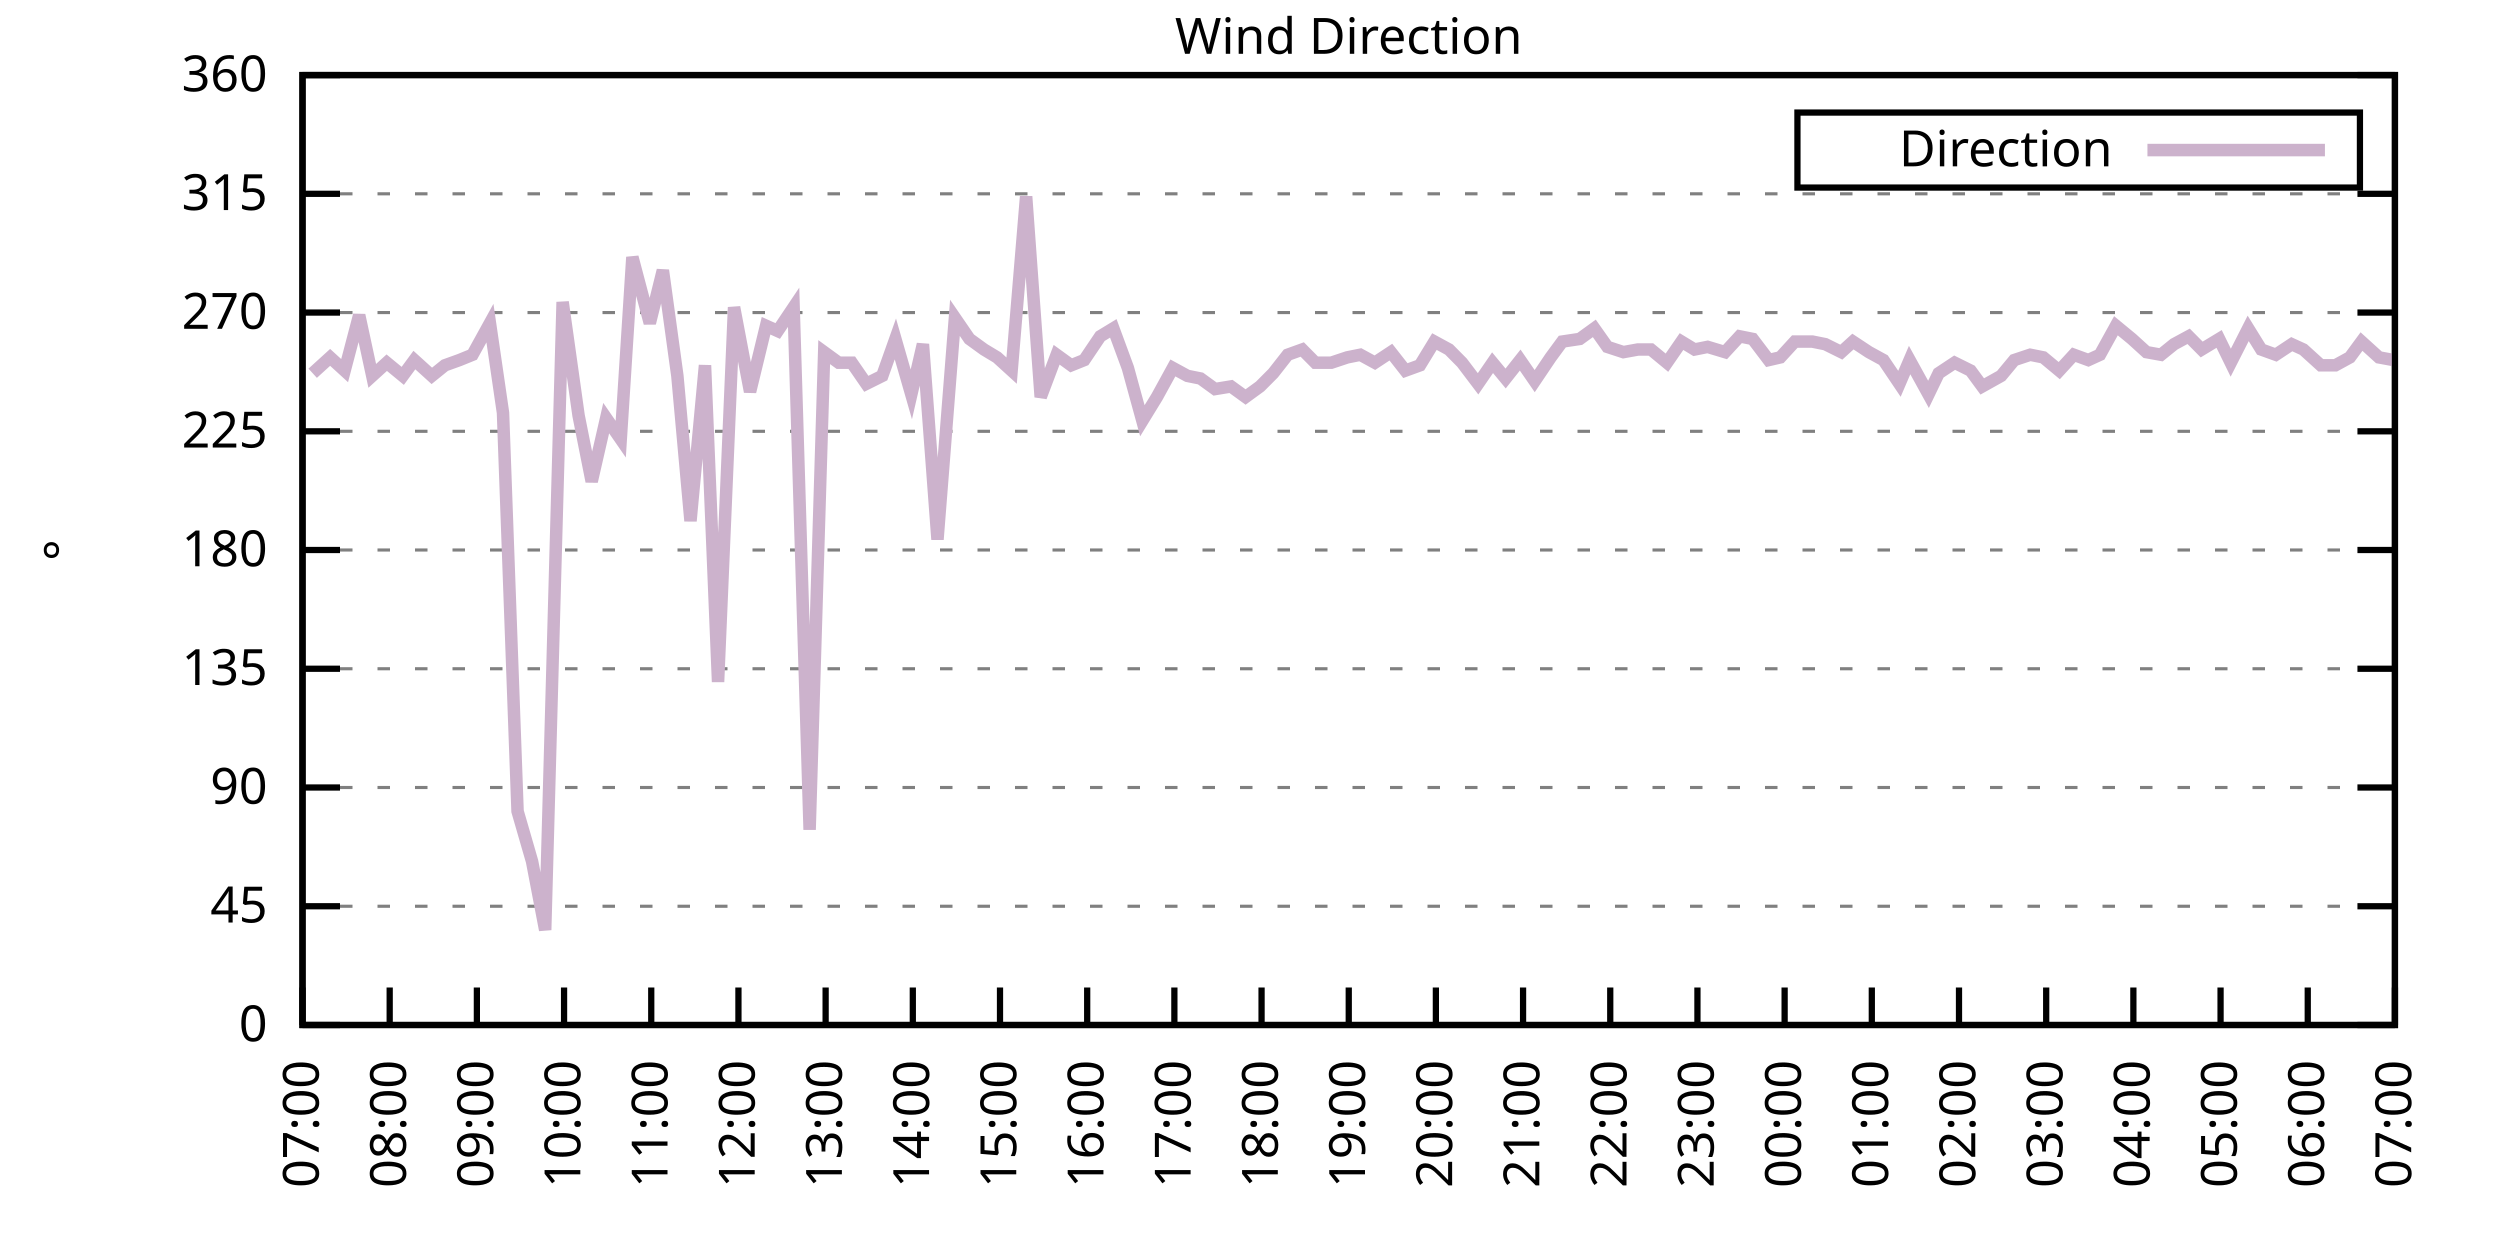
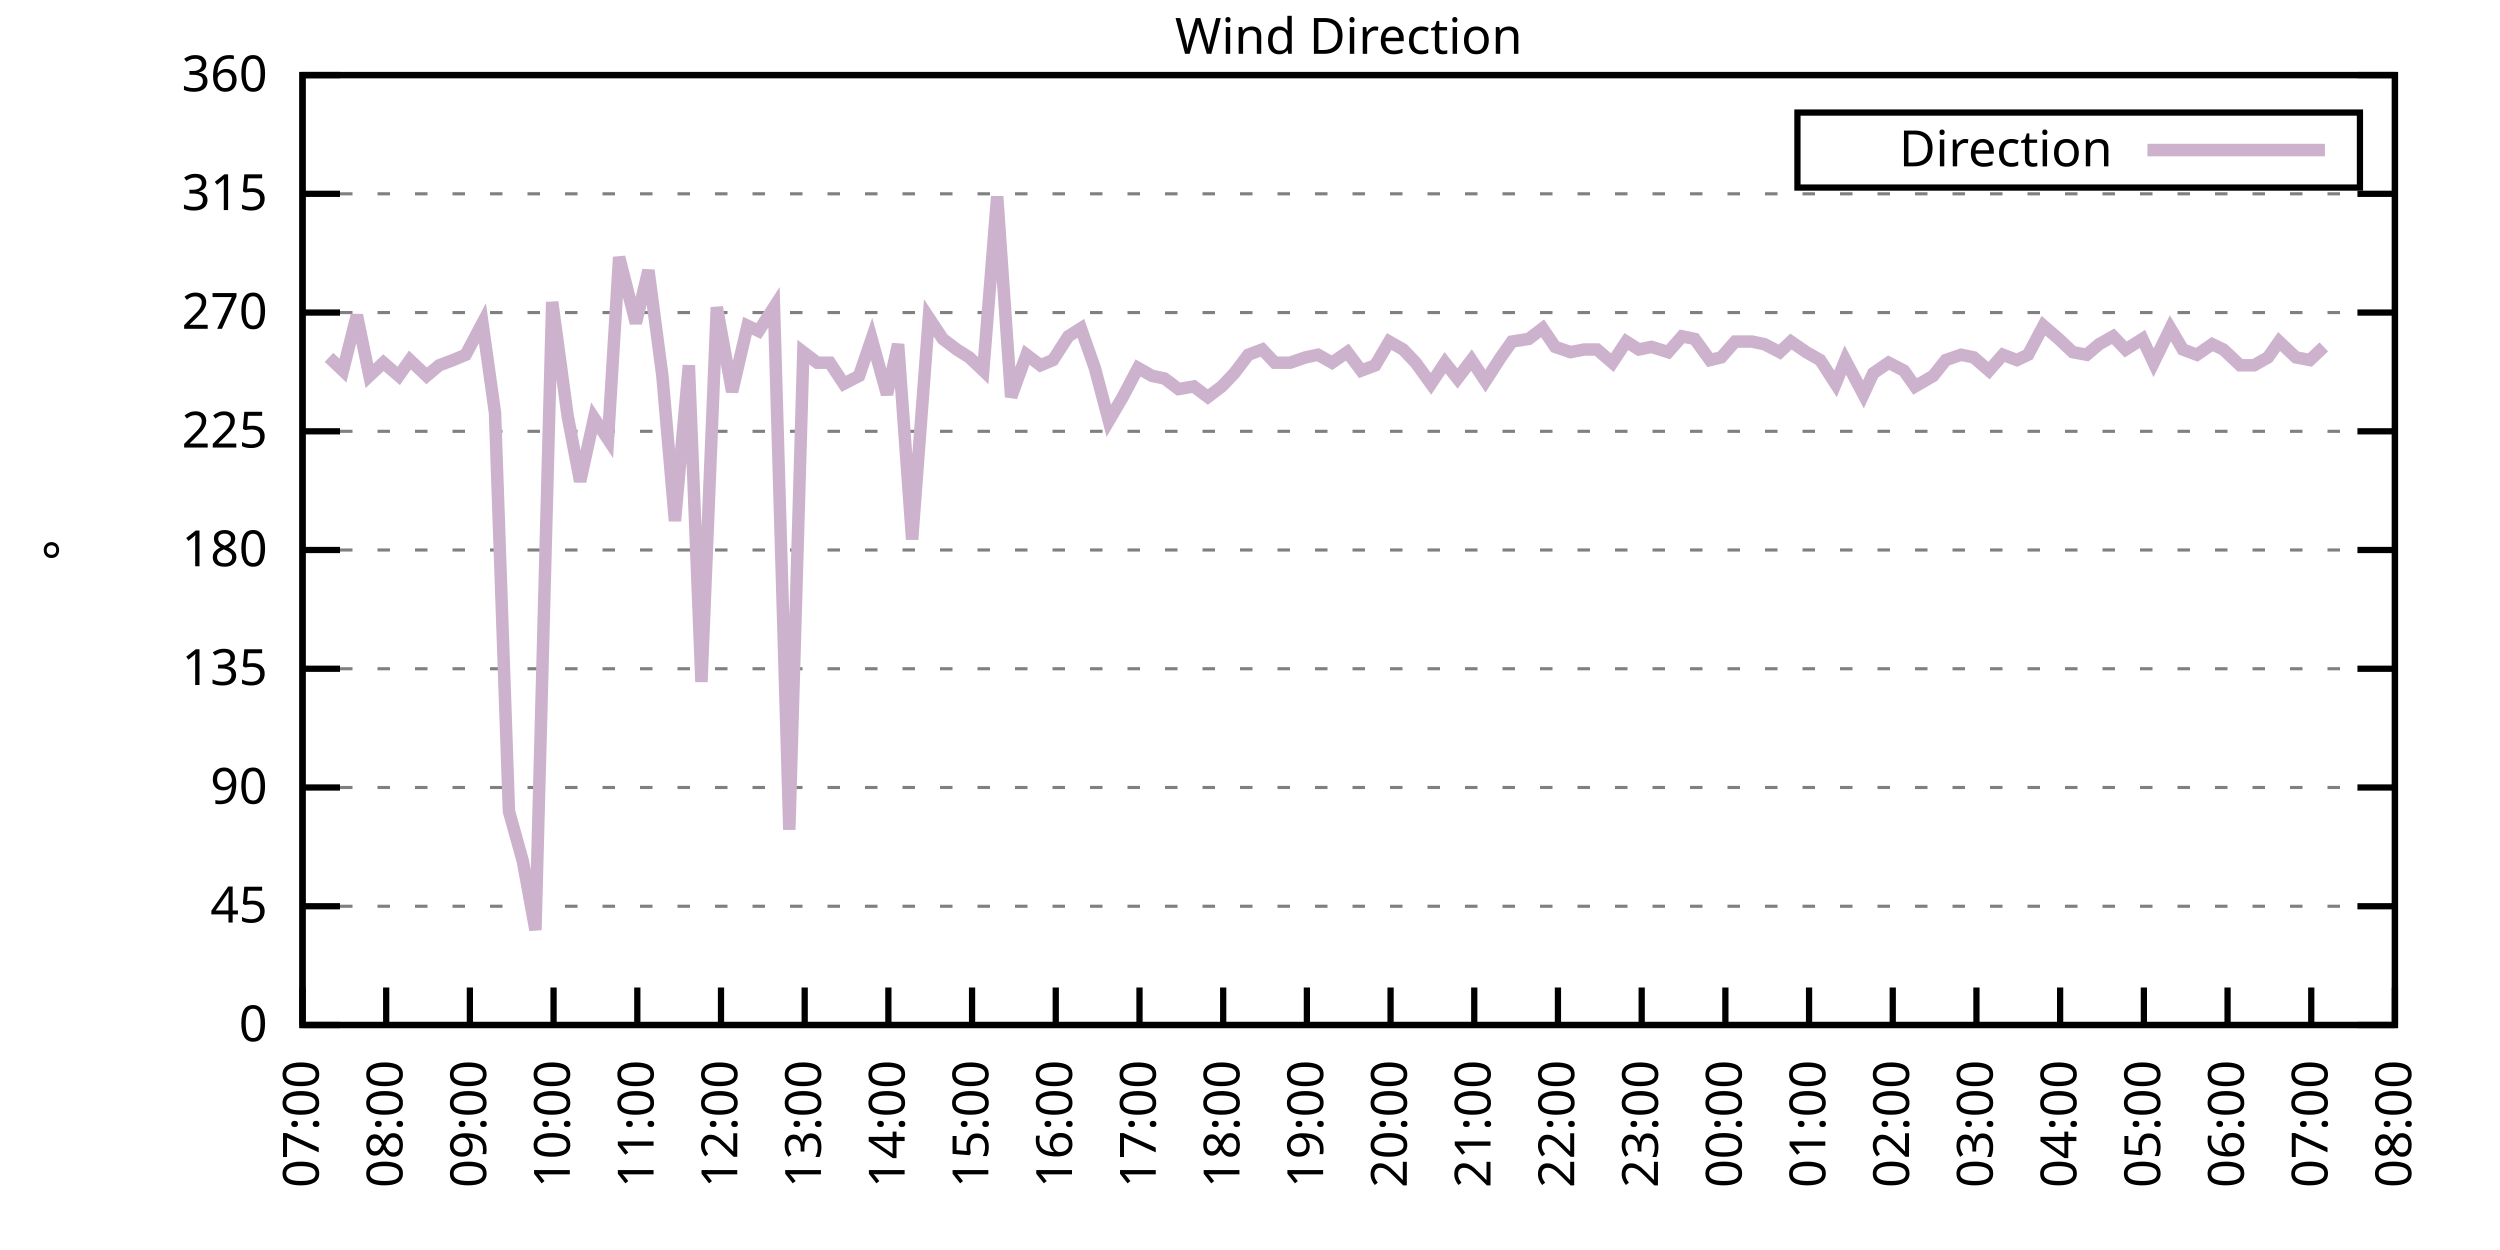
<svg xmlns="http://www.w3.org/2000/svg" xmlns:xlink="http://www.w3.org/1999/xlink" width="400" height="200" viewBox="0 0 400 200">
  <g id="gnuplot_canvas">
    <rect x="0" y="0" width="400" height="200" fill="none" />
    <defs>
      <circle id="gpDot" r="0.5" stroke-width="0.5" stroke="currentColor" />
      <path id="gpPt0" stroke-width="0.333" stroke="currentColor" d="M-1,0 h2 M0,-1 v2" />
      <path id="gpPt1" stroke-width="0.333" stroke="currentColor" d="M-1,-1 L1,1 M1,-1 L-1,1" />
      <path id="gpPt2" stroke-width="0.333" stroke="currentColor" d="M-1,0 L1,0 M0,-1 L0,1 M-1,-1 L1,1 M-1,1 L1,-1" />
      <rect id="gpPt3" stroke-width="0.333" stroke="currentColor" x="-1" y="-1" width="2" height="2" />
      <rect id="gpPt4" stroke-width="0.333" stroke="currentColor" fill="currentColor" x="-1" y="-1" width="2" height="2" />
      <circle id="gpPt5" stroke-width="0.333" stroke="currentColor" cx="0" cy="0" r="1" />
      <use xlink:href="#gpPt5" id="gpPt6" fill="currentColor" stroke="none" />
      <path id="gpPt7" stroke-width="0.333" stroke="currentColor" d="M0,-1.33 L-1.33,0.67 L1.33,0.67 z" />
      <use xlink:href="#gpPt7" id="gpPt8" fill="currentColor" stroke="none" />
      <use xlink:href="#gpPt7" id="gpPt9" stroke="currentColor" transform="rotate(180)" />
      <use xlink:href="#gpPt9" id="gpPt10" fill="currentColor" stroke="none" />
      <use xlink:href="#gpPt3" id="gpPt11" stroke="currentColor" transform="rotate(45)" />
      <use xlink:href="#gpPt11" id="gpPt12" fill="currentColor" stroke="none" />
      <path id="gpPt13" stroke-width="0.333" stroke="currentColor" d="M0,1.330 L1.265,0.411 L0.782,-1.067 L-0.782,-1.076 L-1.265,0.411 z" />
      <use xlink:href="#gpPt13" id="gpPt14" fill="currentColor" stroke="none" />
      <filter id="textbox" filterUnits="objectBoundingBox" x="0" y="0" height="1" width="1">
        <feFlood flood-color="white" flood-opacity="1" result="bgnd" />
        <feComposite in="SourceGraphic" in2="bgnd" operator="atop" />
      </filter>
      <filter id="greybox" filterUnits="objectBoundingBox" x="0" y="0" height="1" width="1">
        <feFlood flood-color="lightgrey" flood-opacity="1" result="grey" />
        <feComposite in="SourceGraphic" in2="grey" operator="atop" />
      </filter>
    </defs>
    <g fill="none" color="white" stroke="currentColor" stroke-width="1.00" stroke-linecap="butt" stroke-linejoin="miter">
</g>
    <g fill="none" color="black" stroke="currentColor" stroke-width="1.00" stroke-linecap="butt" stroke-linejoin="miter">
      <g stroke="none" shape-rendering="crispEdges">
        <polygon fill="rgb(255, 255, 255)" points="48.40,164.00 383.18,164.00 383.18,12.02 48.40,12.02 " />
      </g>
    </g>
    <g fill="none" color="black" stroke="currentColor" stroke-width="1.00" stroke-linecap="butt" stroke-linejoin="miter">
</g>
    <g fill="none" color="black" stroke="black" stroke-width="0.50" stroke-linecap="butt" stroke-linejoin="miter">
</g>
    <g fill="none" color="gray" stroke="currentColor" stroke-width="0.50" stroke-linecap="butt" stroke-linejoin="miter">
      <path stroke="gray" stroke-dasharray="2,4" class="gridline" d="M48.40,164.00 L383.19,164.00  " />
    </g>
    <g fill="none" color="gray" stroke="gray" stroke-width="1.00" stroke-linecap="butt" stroke-linejoin="miter">
</g>
    <g fill="none" color="black" stroke="currentColor" stroke-width="1.00" stroke-linecap="butt" stroke-linejoin="miter">
      <path stroke="black" d="M48.40,164.00 L54.40,164.00 M383.19,164.00 L377.19,164.00  " />
      <g transform="translate(42.80,166.60)" stroke="none" fill="black" font-family="Sans" font-size="8.00" text-anchor="end">
        <text>
          <tspan font-family="Sans"> 0</tspan>
        </text>
      </g>
    </g>
    <g fill="none" color="black" stroke="currentColor" stroke-width="1.00" stroke-linecap="butt" stroke-linejoin="miter">
</g>
    <g fill="none" color="black" stroke="black" stroke-width="0.50" stroke-linecap="butt" stroke-linejoin="miter">
</g>
    <g fill="none" color="gray" stroke="currentColor" stroke-width="0.50" stroke-linecap="butt" stroke-linejoin="miter">
      <path stroke="gray" stroke-dasharray="2,4" class="gridline" d="M48.40,145.00 L383.19,145.00  " />
    </g>
    <g fill="none" color="gray" stroke="gray" stroke-width="1.00" stroke-linecap="butt" stroke-linejoin="miter">
</g>
    <g fill="none" color="black" stroke="currentColor" stroke-width="1.00" stroke-linecap="butt" stroke-linejoin="miter">
      <path stroke="black" d="M48.40,145.00 L54.40,145.00 M383.19,145.00 L377.19,145.00  " />
      <g transform="translate(42.80,147.60)" stroke="none" fill="black" font-family="Sans" font-size="8.00" text-anchor="end">
        <text>
          <tspan font-family="Sans"> 45</tspan>
        </text>
      </g>
    </g>
    <g fill="none" color="black" stroke="currentColor" stroke-width="1.00" stroke-linecap="butt" stroke-linejoin="miter">
</g>
    <g fill="none" color="black" stroke="black" stroke-width="0.50" stroke-linecap="butt" stroke-linejoin="miter">
</g>
    <g fill="none" color="gray" stroke="currentColor" stroke-width="0.50" stroke-linecap="butt" stroke-linejoin="miter">
      <path stroke="gray" stroke-dasharray="2,4" class="gridline" d="M48.40,126.00 L383.19,126.00  " />
    </g>
    <g fill="none" color="gray" stroke="gray" stroke-width="1.00" stroke-linecap="butt" stroke-linejoin="miter">
</g>
    <g fill="none" color="black" stroke="currentColor" stroke-width="1.00" stroke-linecap="butt" stroke-linejoin="miter">
      <path stroke="black" d="M48.40,126.00 L54.40,126.00 M383.19,126.00 L377.19,126.00  " />
      <g transform="translate(42.80,128.60)" stroke="none" fill="black" font-family="Sans" font-size="8.00" text-anchor="end">
        <text>
          <tspan font-family="Sans"> 90</tspan>
        </text>
      </g>
    </g>
    <g fill="none" color="black" stroke="currentColor" stroke-width="1.00" stroke-linecap="butt" stroke-linejoin="miter">
</g>
    <g fill="none" color="black" stroke="black" stroke-width="0.50" stroke-linecap="butt" stroke-linejoin="miter">
</g>
    <g fill="none" color="gray" stroke="currentColor" stroke-width="0.50" stroke-linecap="butt" stroke-linejoin="miter">
      <path stroke="gray" stroke-dasharray="2,4" class="gridline" d="M48.40,107.00 L383.19,107.00  " />
    </g>
    <g fill="none" color="gray" stroke="gray" stroke-width="1.00" stroke-linecap="butt" stroke-linejoin="miter">
</g>
    <g fill="none" color="black" stroke="currentColor" stroke-width="1.00" stroke-linecap="butt" stroke-linejoin="miter">
      <path stroke="black" d="M48.40,107.00 L54.40,107.00 M383.19,107.00 L377.19,107.00  " />
      <g transform="translate(42.80,109.60)" stroke="none" fill="black" font-family="Sans" font-size="8.00" text-anchor="end">
        <text>
          <tspan font-family="Sans"> 135</tspan>
        </text>
      </g>
    </g>
    <g fill="none" color="black" stroke="currentColor" stroke-width="1.00" stroke-linecap="butt" stroke-linejoin="miter">
</g>
    <g fill="none" color="black" stroke="black" stroke-width="0.50" stroke-linecap="butt" stroke-linejoin="miter">
</g>
    <g fill="none" color="gray" stroke="currentColor" stroke-width="0.50" stroke-linecap="butt" stroke-linejoin="miter">
      <path stroke="gray" stroke-dasharray="2,4" class="gridline" d="M48.40,88.00 L383.19,88.00  " />
    </g>
    <g fill="none" color="gray" stroke="gray" stroke-width="1.00" stroke-linecap="butt" stroke-linejoin="miter">
</g>
    <g fill="none" color="black" stroke="currentColor" stroke-width="1.00" stroke-linecap="butt" stroke-linejoin="miter">
      <path stroke="black" d="M48.40,88.00 L54.40,88.00 M383.19,88.00 L377.19,88.00  " />
      <g transform="translate(42.80,90.60)" stroke="none" fill="black" font-family="Sans" font-size="8.00" text-anchor="end">
        <text>
          <tspan font-family="Sans"> 180</tspan>
        </text>
      </g>
    </g>
    <g fill="none" color="black" stroke="currentColor" stroke-width="1.00" stroke-linecap="butt" stroke-linejoin="miter">
</g>
    <g fill="none" color="black" stroke="black" stroke-width="0.50" stroke-linecap="butt" stroke-linejoin="miter">
</g>
    <g fill="none" color="gray" stroke="currentColor" stroke-width="0.50" stroke-linecap="butt" stroke-linejoin="miter">
      <path stroke="gray" stroke-dasharray="2,4" class="gridline" d="M48.40,69.01 L383.19,69.01  " />
    </g>
    <g fill="none" color="gray" stroke="gray" stroke-width="1.00" stroke-linecap="butt" stroke-linejoin="miter">
</g>
    <g fill="none" color="black" stroke="currentColor" stroke-width="1.00" stroke-linecap="butt" stroke-linejoin="miter">
      <path stroke="black" d="M48.40,69.01 L54.40,69.01 M383.19,69.01 L377.19,69.01  " />
      <g transform="translate(42.80,71.61)" stroke="none" fill="black" font-family="Sans" font-size="8.00" text-anchor="end">
        <text>
          <tspan font-family="Sans"> 225</tspan>
        </text>
      </g>
    </g>
    <g fill="none" color="black" stroke="currentColor" stroke-width="1.00" stroke-linecap="butt" stroke-linejoin="miter">
</g>
    <g fill="none" color="black" stroke="black" stroke-width="0.50" stroke-linecap="butt" stroke-linejoin="miter">
</g>
    <g fill="none" color="gray" stroke="currentColor" stroke-width="0.50" stroke-linecap="butt" stroke-linejoin="miter">
      <path stroke="gray" stroke-dasharray="2,4" class="gridline" d="M48.40,50.01 L383.19,50.01  " />
    </g>
    <g fill="none" color="gray" stroke="gray" stroke-width="1.00" stroke-linecap="butt" stroke-linejoin="miter">
</g>
    <g fill="none" color="black" stroke="currentColor" stroke-width="1.00" stroke-linecap="butt" stroke-linejoin="miter">
      <path stroke="black" d="M48.40,50.01 L54.40,50.01 M383.19,50.01 L377.19,50.01  " />
      <g transform="translate(42.80,52.61)" stroke="none" fill="black" font-family="Sans" font-size="8.00" text-anchor="end">
        <text>
          <tspan font-family="Sans"> 270</tspan>
        </text>
      </g>
    </g>
    <g fill="none" color="black" stroke="currentColor" stroke-width="1.00" stroke-linecap="butt" stroke-linejoin="miter">
</g>
    <g fill="none" color="black" stroke="black" stroke-width="0.50" stroke-linecap="butt" stroke-linejoin="miter">
</g>
    <g fill="none" color="gray" stroke="currentColor" stroke-width="0.50" stroke-linecap="butt" stroke-linejoin="miter">
      <path stroke="gray" stroke-dasharray="2,4" class="gridline" d="M48.40,31.01 L383.19,31.01  " />
    </g>
    <g fill="none" color="gray" stroke="gray" stroke-width="1.00" stroke-linecap="butt" stroke-linejoin="miter">
</g>
    <g fill="none" color="black" stroke="currentColor" stroke-width="1.00" stroke-linecap="butt" stroke-linejoin="miter">
      <path stroke="black" d="M48.40,31.01 L54.40,31.01 M383.19,31.01 L377.19,31.01  " />
      <g transform="translate(42.80,33.61)" stroke="none" fill="black" font-family="Sans" font-size="8.00" text-anchor="end">
        <text>
          <tspan font-family="Sans"> 315</tspan>
        </text>
      </g>
    </g>
    <g fill="none" color="black" stroke="currentColor" stroke-width="1.00" stroke-linecap="butt" stroke-linejoin="miter">
</g>
    <g fill="none" color="black" stroke="black" stroke-width="0.50" stroke-linecap="butt" stroke-linejoin="miter">
</g>
    <g fill="none" color="gray" stroke="currentColor" stroke-width="0.50" stroke-linecap="butt" stroke-linejoin="miter">
      <path stroke="gray" stroke-dasharray="2,4" class="gridline" d="M48.40,12.01 L383.19,12.01  " />
    </g>
    <g fill="none" color="gray" stroke="gray" stroke-width="1.00" stroke-linecap="butt" stroke-linejoin="miter">
</g>
    <g fill="none" color="black" stroke="currentColor" stroke-width="1.00" stroke-linecap="butt" stroke-linejoin="miter">
      <path stroke="black" d="M48.40,12.01 L54.40,12.01 M383.19,12.01 L377.19,12.01  " />
      <g transform="translate(42.80,14.61)" stroke="none" fill="black" font-family="Sans" font-size="8.00" text-anchor="end">
        <text>
          <tspan font-family="Sans"> 360</tspan>
        </text>
      </g>
    </g>
    <g fill="none" color="black" stroke="currentColor" stroke-width="1.00" stroke-linecap="butt" stroke-linejoin="miter">
      <path stroke="black" d="M48.40,164.00 L48.40,158.00  " />
      <g transform="translate(51.00,169.60) rotate(270.00)" stroke="none" fill="black" font-family="Sans" font-size="8.00" text-anchor="end">
        <text>
          <tspan font-family="Sans">07:00</tspan>
        </text>
      </g>
    </g>
    <g fill="none" color="black" stroke="currentColor" stroke-width="1.00" stroke-linecap="butt" stroke-linejoin="miter">
-       <path stroke="black" d="M62.35,164.00 L62.35,158.00  " />
-       <g transform="translate(64.95,169.60) rotate(270.00)" stroke="none" fill="black" font-family="Sans" font-size="8.00" text-anchor="end">
+       <path stroke="black" d="M61.79,164.00 L61.79,158.00  " />
+       <g transform="translate(64.39,169.60) rotate(270.00)" stroke="none" fill="black" font-family="Sans" font-size="8.00" text-anchor="end">
        <text>
          <tspan font-family="Sans">08:00</tspan>
        </text>
      </g>
    </g>
    <g fill="none" color="black" stroke="currentColor" stroke-width="1.00" stroke-linecap="butt" stroke-linejoin="miter">
-       <path stroke="black" d="M76.30,164.00 L76.30,158.00  " />
-       <g transform="translate(78.90,169.60) rotate(270.00)" stroke="none" fill="black" font-family="Sans" font-size="8.00" text-anchor="end">
+       <path stroke="black" d="M75.18,164.00 L75.18,158.00  " />
+       <g transform="translate(77.78,169.60) rotate(270.00)" stroke="none" fill="black" font-family="Sans" font-size="8.00" text-anchor="end">
        <text>
          <tspan font-family="Sans">09:00</tspan>
        </text>
      </g>
    </g>
    <g fill="none" color="black" stroke="currentColor" stroke-width="1.00" stroke-linecap="butt" stroke-linejoin="miter">
-       <path stroke="black" d="M90.25,164.00 L90.25,158.00  " />
-       <g transform="translate(92.85,169.60) rotate(270.00)" stroke="none" fill="black" font-family="Sans" font-size="8.00" text-anchor="end">
+       <path stroke="black" d="M88.57,164.00 L88.57,158.00  " />
+       <g transform="translate(91.17,169.60) rotate(270.00)" stroke="none" fill="black" font-family="Sans" font-size="8.00" text-anchor="end">
        <text>
          <tspan font-family="Sans">10:00</tspan>
        </text>
      </g>
    </g>
    <g fill="none" color="black" stroke="currentColor" stroke-width="1.00" stroke-linecap="butt" stroke-linejoin="miter">
-       <path stroke="black" d="M104.20,164.00 L104.20,158.00  " />
-       <g transform="translate(106.80,169.60) rotate(270.00)" stroke="none" fill="black" font-family="Sans" font-size="8.00" text-anchor="end">
+       <path stroke="black" d="M101.97,164.00 L101.97,158.00  " />
+       <g transform="translate(104.57,169.60) rotate(270.00)" stroke="none" fill="black" font-family="Sans" font-size="8.00" text-anchor="end">
        <text>
          <tspan font-family="Sans">11:00</tspan>
        </text>
      </g>
    </g>
    <g fill="none" color="black" stroke="currentColor" stroke-width="1.00" stroke-linecap="butt" stroke-linejoin="miter">
-       <path stroke="black" d="M118.15,164.00 L118.15,158.00  " />
-       <g transform="translate(120.75,169.60) rotate(270.00)" stroke="none" fill="black" font-family="Sans" font-size="8.00" text-anchor="end">
+       <path stroke="black" d="M115.36,164.00 L115.36,158.00  " />
+       <g transform="translate(117.96,169.60) rotate(270.00)" stroke="none" fill="black" font-family="Sans" font-size="8.00" text-anchor="end">
        <text>
          <tspan font-family="Sans">12:00</tspan>
        </text>
      </g>
    </g>
    <g fill="none" color="black" stroke="currentColor" stroke-width="1.00" stroke-linecap="butt" stroke-linejoin="miter">
-       <path stroke="black" d="M132.10,164.00 L132.10,158.00  " />
-       <g transform="translate(134.70,169.60) rotate(270.00)" stroke="none" fill="black" font-family="Sans" font-size="8.00" text-anchor="end">
+       <path stroke="black" d="M128.75,164.00 L128.75,158.00  " />
+       <g transform="translate(131.35,169.60) rotate(270.00)" stroke="none" fill="black" font-family="Sans" font-size="8.00" text-anchor="end">
        <text>
          <tspan font-family="Sans">13:00</tspan>
        </text>
      </g>
    </g>
    <g fill="none" color="black" stroke="currentColor" stroke-width="1.00" stroke-linecap="butt" stroke-linejoin="miter">
-       <path stroke="black" d="M146.05,164.00 L146.05,158.00  " />
-       <g transform="translate(148.65,169.60) rotate(270.00)" stroke="none" fill="black" font-family="Sans" font-size="8.00" text-anchor="end">
+       <path stroke="black" d="M142.14,164.00 L142.14,158.00  " />
+       <g transform="translate(144.74,169.60) rotate(270.00)" stroke="none" fill="black" font-family="Sans" font-size="8.00" text-anchor="end">
        <text>
          <tspan font-family="Sans">14:00</tspan>
        </text>
      </g>
    </g>
    <g fill="none" color="black" stroke="currentColor" stroke-width="1.00" stroke-linecap="butt" stroke-linejoin="miter">
-       <path stroke="black" d="M160.00,164.00 L160.00,158.00  " />
-       <g transform="translate(162.60,169.60) rotate(270.00)" stroke="none" fill="black" font-family="Sans" font-size="8.00" text-anchor="end">
+       <path stroke="black" d="M155.53,164.00 L155.53,158.00  " />
+       <g transform="translate(158.13,169.60) rotate(270.00)" stroke="none" fill="black" font-family="Sans" font-size="8.00" text-anchor="end">
        <text>
          <tspan font-family="Sans">15:00</tspan>
        </text>
      </g>
    </g>
    <g fill="none" color="black" stroke="currentColor" stroke-width="1.00" stroke-linecap="butt" stroke-linejoin="miter">
-       <path stroke="black" d="M173.95,164.00 L173.95,158.00  " />
-       <g transform="translate(176.55,169.60) rotate(270.00)" stroke="none" fill="black" font-family="Sans" font-size="8.00" text-anchor="end">
+       <path stroke="black" d="M168.92,164.00 L168.92,158.00  " />
+       <g transform="translate(171.52,169.60) rotate(270.00)" stroke="none" fill="black" font-family="Sans" font-size="8.00" text-anchor="end">
        <text>
          <tspan font-family="Sans">16:00</tspan>
        </text>
      </g>
    </g>
    <g fill="none" color="black" stroke="currentColor" stroke-width="1.00" stroke-linecap="butt" stroke-linejoin="miter">
-       <path stroke="black" d="M187.90,164.00 L187.90,158.00  " />
-       <g transform="translate(190.50,169.60) rotate(270.00)" stroke="none" fill="black" font-family="Sans" font-size="8.00" text-anchor="end">
+       <path stroke="black" d="M182.32,164.00 L182.32,158.00  " />
+       <g transform="translate(184.92,169.60) rotate(270.00)" stroke="none" fill="black" font-family="Sans" font-size="8.00" text-anchor="end">
        <text>
          <tspan font-family="Sans">17:00</tspan>
        </text>
      </g>
    </g>
    <g fill="none" color="black" stroke="currentColor" stroke-width="1.00" stroke-linecap="butt" stroke-linejoin="miter">
-       <path stroke="black" d="M201.85,164.00 L201.85,158.00  " />
-       <g transform="translate(204.45,169.60) rotate(270.00)" stroke="none" fill="black" font-family="Sans" font-size="8.00" text-anchor="end">
+       <path stroke="black" d="M195.71,164.00 L195.71,158.00  " />
+       <g transform="translate(198.31,169.60) rotate(270.00)" stroke="none" fill="black" font-family="Sans" font-size="8.00" text-anchor="end">
        <text>
          <tspan font-family="Sans">18:00</tspan>
        </text>
      </g>
    </g>
    <g fill="none" color="black" stroke="currentColor" stroke-width="1.00" stroke-linecap="butt" stroke-linejoin="miter">
-       <path stroke="black" d="M215.80,164.00 L215.80,158.00  " />
-       <g transform="translate(218.40,169.60) rotate(270.00)" stroke="none" fill="black" font-family="Sans" font-size="8.00" text-anchor="end">
+       <path stroke="black" d="M209.10,164.00 L209.10,158.00  " />
+       <g transform="translate(211.70,169.60) rotate(270.00)" stroke="none" fill="black" font-family="Sans" font-size="8.00" text-anchor="end">
        <text>
          <tspan font-family="Sans">19:00</tspan>
        </text>
      </g>
    </g>
    <g fill="none" color="black" stroke="currentColor" stroke-width="1.00" stroke-linecap="butt" stroke-linejoin="miter">
-       <path stroke="black" d="M229.74,164.00 L229.74,158.00  " />
-       <g transform="translate(232.34,169.60) rotate(270.00)" stroke="none" fill="black" font-family="Sans" font-size="8.00" text-anchor="end">
+       <path stroke="black" d="M222.49,164.00 L222.49,158.00  " />
+       <g transform="translate(225.09,169.60) rotate(270.00)" stroke="none" fill="black" font-family="Sans" font-size="8.00" text-anchor="end">
        <text>
          <tspan font-family="Sans">20:00</tspan>
        </text>
      </g>
    </g>
    <g fill="none" color="black" stroke="currentColor" stroke-width="1.00" stroke-linecap="butt" stroke-linejoin="miter">
-       <path stroke="black" d="M243.69,164.00 L243.69,158.00  " />
-       <g transform="translate(246.29,169.60) rotate(270.00)" stroke="none" fill="black" font-family="Sans" font-size="8.00" text-anchor="end">
+       <path stroke="black" d="M235.88,164.00 L235.88,158.00  " />
+       <g transform="translate(238.48,169.60) rotate(270.00)" stroke="none" fill="black" font-family="Sans" font-size="8.00" text-anchor="end">
        <text>
          <tspan font-family="Sans">21:00</tspan>
        </text>
      </g>
    </g>
    <g fill="none" color="black" stroke="currentColor" stroke-width="1.00" stroke-linecap="butt" stroke-linejoin="miter">
-       <path stroke="black" d="M257.64,164.00 L257.64,158.00  " />
-       <g transform="translate(260.24,169.60) rotate(270.00)" stroke="none" fill="black" font-family="Sans" font-size="8.00" text-anchor="end">
+       <path stroke="black" d="M249.27,164.00 L249.27,158.00  " />
+       <g transform="translate(251.87,169.60) rotate(270.00)" stroke="none" fill="black" font-family="Sans" font-size="8.00" text-anchor="end">
        <text>
          <tspan font-family="Sans">22:00</tspan>
        </text>
      </g>
    </g>
    <g fill="none" color="black" stroke="currentColor" stroke-width="1.00" stroke-linecap="butt" stroke-linejoin="miter">
-       <path stroke="black" d="M271.59,164.00 L271.59,158.00  " />
-       <g transform="translate(274.19,169.60) rotate(270.00)" stroke="none" fill="black" font-family="Sans" font-size="8.00" text-anchor="end">
+       <path stroke="black" d="M262.67,164.00 L262.67,158.00  " />
+       <g transform="translate(265.27,169.60) rotate(270.00)" stroke="none" fill="black" font-family="Sans" font-size="8.00" text-anchor="end">
        <text>
          <tspan font-family="Sans">23:00</tspan>
        </text>
      </g>
    </g>
    <g fill="none" color="black" stroke="currentColor" stroke-width="1.00" stroke-linecap="butt" stroke-linejoin="miter">
-       <path stroke="black" d="M285.54,164.00 L285.54,158.00  " />
-       <g transform="translate(288.14,169.60) rotate(270.00)" stroke="none" fill="black" font-family="Sans" font-size="8.00" text-anchor="end">
+       <path stroke="black" d="M276.06,164.00 L276.06,158.00  " />
+       <g transform="translate(278.66,169.60) rotate(270.00)" stroke="none" fill="black" font-family="Sans" font-size="8.00" text-anchor="end">
        <text>
          <tspan font-family="Sans">00:00</tspan>
        </text>
      </g>
    </g>
    <g fill="none" color="black" stroke="currentColor" stroke-width="1.00" stroke-linecap="butt" stroke-linejoin="miter">
-       <path stroke="black" d="M299.49,164.00 L299.49,158.00  " />
-       <g transform="translate(302.09,169.60) rotate(270.00)" stroke="none" fill="black" font-family="Sans" font-size="8.00" text-anchor="end">
+       <path stroke="black" d="M289.45,164.00 L289.45,158.00  " />
+       <g transform="translate(292.05,169.60) rotate(270.00)" stroke="none" fill="black" font-family="Sans" font-size="8.00" text-anchor="end">
        <text>
          <tspan font-family="Sans">01:00</tspan>
        </text>
      </g>
    </g>
    <g fill="none" color="black" stroke="currentColor" stroke-width="1.00" stroke-linecap="butt" stroke-linejoin="miter">
-       <path stroke="black" d="M313.44,164.00 L313.44,158.00  " />
-       <g transform="translate(316.04,169.60) rotate(270.00)" stroke="none" fill="black" font-family="Sans" font-size="8.00" text-anchor="end">
+       <path stroke="black" d="M302.84,164.00 L302.84,158.00  " />
+       <g transform="translate(305.44,169.60) rotate(270.00)" stroke="none" fill="black" font-family="Sans" font-size="8.00" text-anchor="end">
        <text>
          <tspan font-family="Sans">02:00</tspan>
        </text>
      </g>
    </g>
    <g fill="none" color="black" stroke="currentColor" stroke-width="1.00" stroke-linecap="butt" stroke-linejoin="miter">
-       <path stroke="black" d="M327.39,164.00 L327.39,158.00  " />
-       <g transform="translate(329.99,169.60) rotate(270.00)" stroke="none" fill="black" font-family="Sans" font-size="8.00" text-anchor="end">
+       <path stroke="black" d="M316.23,164.00 L316.23,158.00  " />
+       <g transform="translate(318.83,169.60) rotate(270.00)" stroke="none" fill="black" font-family="Sans" font-size="8.00" text-anchor="end">
        <text>
          <tspan font-family="Sans">03:00</tspan>
        </text>
      </g>
    </g>
    <g fill="none" color="black" stroke="currentColor" stroke-width="1.00" stroke-linecap="butt" stroke-linejoin="miter">
-       <path stroke="black" d="M341.34,164.00 L341.34,158.00  " />
-       <g transform="translate(343.94,169.60) rotate(270.00)" stroke="none" fill="black" font-family="Sans" font-size="8.00" text-anchor="end">
+       <path stroke="black" d="M329.62,164.00 L329.62,158.00  " />
+       <g transform="translate(332.22,169.60) rotate(270.00)" stroke="none" fill="black" font-family="Sans" font-size="8.00" text-anchor="end">
        <text>
          <tspan font-family="Sans">04:00</tspan>
        </text>
      </g>
    </g>
    <g fill="none" color="black" stroke="currentColor" stroke-width="1.00" stroke-linecap="butt" stroke-linejoin="miter">
-       <path stroke="black" d="M355.29,164.00 L355.29,158.00  " />
-       <g transform="translate(357.89,169.60) rotate(270.00)" stroke="none" fill="black" font-family="Sans" font-size="8.00" text-anchor="end">
+       <path stroke="black" d="M343.02,164.00 L343.02,158.00  " />
+       <g transform="translate(345.62,169.60) rotate(270.00)" stroke="none" fill="black" font-family="Sans" font-size="8.00" text-anchor="end">
        <text>
          <tspan font-family="Sans">05:00</tspan>
        </text>
      </g>
    </g>
    <g fill="none" color="black" stroke="currentColor" stroke-width="1.00" stroke-linecap="butt" stroke-linejoin="miter">
-       <path stroke="black" d="M369.24,164.00 L369.24,158.00  " />
-       <g transform="translate(371.84,169.60) rotate(270.00)" stroke="none" fill="black" font-family="Sans" font-size="8.00" text-anchor="end">
+       <path stroke="black" d="M356.41,164.00 L356.41,158.00  " />
+       <g transform="translate(359.01,169.60) rotate(270.00)" stroke="none" fill="black" font-family="Sans" font-size="8.00" text-anchor="end">
        <text>
          <tspan font-family="Sans">06:00</tspan>
+         </text>
+       </g>
+     </g>
+     <g fill="none" color="black" stroke="currentColor" stroke-width="1.00" stroke-linecap="butt" stroke-linejoin="miter">
+       <path stroke="black" d="M369.80,164.00 L369.80,158.00  " />
+       <g transform="translate(372.40,169.60) rotate(270.00)" stroke="none" fill="black" font-family="Sans" font-size="8.00" text-anchor="end">
+         <text>
+           <tspan font-family="Sans">07:00</tspan>
        </text>
      </g>
    </g>
    <g fill="none" color="black" stroke="currentColor" stroke-width="1.00" stroke-linecap="butt" stroke-linejoin="miter">
      <path stroke="black" d="M383.19,164.00 L383.19,158.00  " />
      <g transform="translate(385.79,169.60) rotate(270.00)" stroke="none" fill="black" font-family="Sans" font-size="8.00" text-anchor="end">
        <text>
-           <tspan font-family="Sans">07:00</tspan>
+           <tspan font-family="Sans">08:00</tspan>
        </text>
      </g>
    </g>
    <g fill="none" color="black" stroke="currentColor" stroke-width="1.00" stroke-linecap="butt" stroke-linejoin="miter">
</g>
    <g fill="none" color="black" stroke="currentColor" stroke-width="1.00" stroke-linecap="butt" stroke-linejoin="miter">
      <path stroke="black" d="M48.40,12.01 L48.40,164.00 L383.19,164.00 L383.19,12.01 L48.40,12.01 Z  " />
    </g>
    <g fill="none" color="black" stroke="currentColor" stroke-width="1.00" stroke-linecap="butt" stroke-linejoin="miter">
</g>
    <g fill="none" color="black" stroke="currentColor" stroke-width="1.00" stroke-linecap="butt" stroke-linejoin="miter">
      <path stroke="black" d="M287.59,30.01 L287.59,18.01 L377.59,18.01 L377.59,30.01 L287.59,30.01 Z  " />
    </g>
    <g id="Wind_direction_plot_1">
      <g fill="none" color="white" stroke="black" stroke-width="2.00" stroke-linecap="butt" stroke-linejoin="miter">
</g>
      <g fill="none" color="black" stroke="currentColor" stroke-width="2.00" stroke-linecap="butt" stroke-linejoin="miter">
        <g transform="translate(337.99,26.61)" stroke="none" fill="black" font-family="Sans" font-size="8.00" text-anchor="end">
          <text>
            <tspan font-family="Sans">Direction</tspan>
          </text>
        </g>
      </g>
      <g fill="none" color="black" stroke="currentColor" stroke-width="2.00" stroke-linecap="butt" stroke-linejoin="miter">
-         <path stroke="rgb(204, 178, 204)" d="M343.59,24.01 L371.99,24.01 M50.03,59.72 L52.82,57.18 L55.14,59.30 L57.47,50.43 L59.56,60.14 L61.88,58.03   L64.44,60.14 L66.30,57.61 L69.09,60.14 L71.18,58.45 L73.51,57.61 L75.60,56.76 L78.39,51.70 L80.48,66.05   L82.81,129.80 L85.13,137.82 L87.23,148.80 L90.02,48.32 L92.57,66.47 L94.67,77.03 L96.99,66.90 L99.32,70.27   L101.18,41.14 L103.97,51.70 L106.06,43.25 L108.38,60.14 L110.48,83.36 L112.80,58.45 L114.89,109.11 L117.45,49.16   L120.01,62.67 L122.57,52.12 L124.43,52.96 L126.98,49.16 L129.54,132.76 L131.87,56.34 L134.19,58.03 L136.28,58.03   L138.61,61.41 L141.16,60.14 L143.26,54.23 L145.81,63.10 L147.67,55.07 L150.00,86.32 L152.79,50.85 L155.11,54.23   L157.44,55.92 L159.53,57.18 L161.86,59.30 L164.18,31.43 L166.51,63.52 L169.06,56.76 L171.39,58.45 L173.48,57.61   L176.04,53.81 L178.13,52.54 L180.46,58.87 L182.78,67.32 L185.11,63.52 L187.66,58.87 L189.99,60.14 L192.08,60.56   L194.41,62.25 L196.96,61.83 L199.29,63.52 L201.61,61.83 L203.71,59.72 L206.03,56.76 L208.36,55.92 L210.45,58.03   L213.01,58.03 L215.56,57.18 L217.65,56.76 L219.98,58.03 L222.54,56.34 L224.86,59.30 L227.19,58.45 L229.51,54.65   L231.84,55.92 L233.93,58.03 L236.49,61.41 L238.81,58.03 L240.90,60.56 L243.23,57.61 L245.55,60.98 L248.11,57.18   L249.97,54.65 L252.76,54.23 L255.09,52.54 L257.18,55.50 L259.74,56.34 L262.06,55.92 L264.15,55.92 L266.71,58.03   L269.04,54.65 L271.13,55.92 L273.22,55.50 L276.01,56.34 L278.34,53.81 L280.43,54.23 L282.99,57.61 L284.85,57.18   L287.17,54.65 L289.96,54.65 L292.05,55.07 L294.61,56.34 L296.47,54.65 L299.03,56.34 L301.35,57.61 L303.91,61.41   L305.54,57.61 L308.56,63.10 L310.19,59.72 L312.74,58.03 L315.30,59.30 L317.16,61.83 L320.18,60.14 L322.28,57.61   L324.83,56.76 L326.93,57.18 L329.48,59.30 L331.81,56.76 L334.13,57.61 L335.99,56.76 L338.55,52.12 L341.11,54.23   L343.43,56.34 L345.76,56.76 L347.85,55.07 L350.18,53.81 L352.27,55.92 L355.06,54.23 L356.92,58.03 L359.71,52.54   L361.80,55.92 L364.13,56.76 L366.68,55.07 L368.54,55.92 L371.33,58.45 L373.66,58.45 L375.98,57.18 L377.84,54.65   L380.63,57.18 L382.96,57.61  " />
+         <path stroke="rgb(204, 178, 204)" d="M343.59,24.01 L371.99,24.01 M52.64,57.18 L54.87,59.30 L57.10,50.43 L59.11,60.14 L61.35,58.03 L63.80,60.14   L65.59,57.61 L68.26,60.14 L70.27,58.45 L72.50,57.61 L74.51,56.76 L77.19,51.70 L79.20,66.05 L81.43,129.80   L83.66,137.82 L85.67,148.80 L88.35,48.32 L90.81,66.47 L92.82,77.03 L95.05,66.90 L97.28,70.27 L99.06,41.14   L101.74,51.70 L103.75,43.25 L105.98,60.14 L107.99,83.36 L110.22,58.45 L112.23,109.11 L114.69,49.16 L117.14,62.67   L119.60,52.12 L121.38,52.96 L123.84,49.16 L126.29,132.76 L128.53,56.34 L130.76,58.03 L132.77,58.03 L135.00,61.41   L137.45,60.14 L139.46,54.23 L141.92,63.10 L143.70,55.07 L145.94,86.32 L148.61,50.85 L150.85,54.23 L153.08,55.92   L155.09,57.18 L157.32,59.30 L159.55,31.43 L161.78,63.52 L164.24,56.76 L166.47,58.45 L168.48,57.61 L170.93,53.81   L172.94,52.54 L175.17,58.87 L177.41,67.32 L179.64,63.52 L182.09,58.87 L184.32,60.14 L186.33,60.56 L188.57,62.25   L191.02,61.83 L193.25,63.52 L195.48,61.83 L197.49,59.72 L199.73,56.76 L201.96,55.92 L203.97,58.03 L206.42,58.03   L208.88,57.18 L210.88,56.76 L213.12,58.03 L215.57,56.34 L217.80,59.30 L220.04,58.45 L222.27,54.65 L224.50,55.92   L226.51,58.03 L228.96,61.41 L231.20,58.03 L233.20,60.56 L235.44,57.61 L237.67,60.98 L240.12,57.18 L241.91,54.65   L244.59,54.23 L246.82,52.54 L248.83,55.50 L251.28,56.34 L253.51,55.92 L255.52,55.92 L257.98,58.03 L260.21,54.65   L262.22,55.92 L264.23,55.50 L266.91,56.34 L269.14,53.81 L271.15,54.23 L273.60,57.61 L275.39,57.18 L277.62,54.65   L280.30,54.65 L282.31,55.07 L284.76,56.34 L286.55,54.65 L289.00,56.34 L291.23,57.61 L293.69,61.41 L295.25,57.61   L298.15,63.10 L299.72,59.72 L302.17,58.03 L304.63,59.30 L306.41,61.83 L309.31,60.14 L311.32,57.61 L313.78,56.76   L315.79,57.18 L318.24,59.30 L320.47,56.76 L322.70,57.61 L324.49,56.76 L326.95,52.12 L329.40,54.23 L331.63,56.34   L333.86,56.76 L335.87,55.07 L338.10,53.81 L340.11,55.92 L342.79,54.23 L344.58,58.03 L347.26,52.54 L349.26,55.92   L351.50,56.76 L353.95,55.07 L355.74,55.92 L358.42,58.45 L360.65,58.45 L362.88,57.18 L364.66,54.65 L367.34,57.18   L369.58,57.61 L371.81,55.50  " />
      </g>
    </g>
    <g fill="none" color="black" stroke="currentColor" stroke-width="2.00" stroke-linecap="butt" stroke-linejoin="miter">
</g>
    <g fill="none" color="black" stroke="black" stroke-width="1.00" stroke-linecap="butt" stroke-linejoin="miter">
</g>
    <g fill="none" color="black" stroke="currentColor" stroke-width="1.00" stroke-linecap="butt" stroke-linejoin="miter">
      <path stroke="black" d="M48.40,12.01 L48.40,164.00 L383.19,164.00 L383.19,12.01 L48.40,12.01 Z  " />
      <g transform="translate(12.80,88.01) rotate(270.00)" stroke="none" fill="black" font-family="Sans" font-size="8.00" text-anchor="middle">
        <text>
          <tspan font-family="Sans">°</tspan>
        </text>
      </g>
    </g>
    <g fill="none" color="black" stroke="currentColor" stroke-width="1.00" stroke-linecap="butt" stroke-linejoin="miter">
</g>
    <g fill="none" color="black" stroke="currentColor" stroke-width="1.00" stroke-linecap="butt" stroke-linejoin="miter">
      <g transform="translate(215.79,8.61)" stroke="none" fill="black" font-family="Sans" font-size="8.00" text-anchor="middle">
        <text>
          <tspan font-family="Sans">Wind Direction</tspan>
        </text>
      </g>
    </g>
    <g fill="none" color="black" stroke="currentColor" stroke-width="1.00" stroke-linecap="butt" stroke-linejoin="miter">
</g>
  </g>
</svg>
